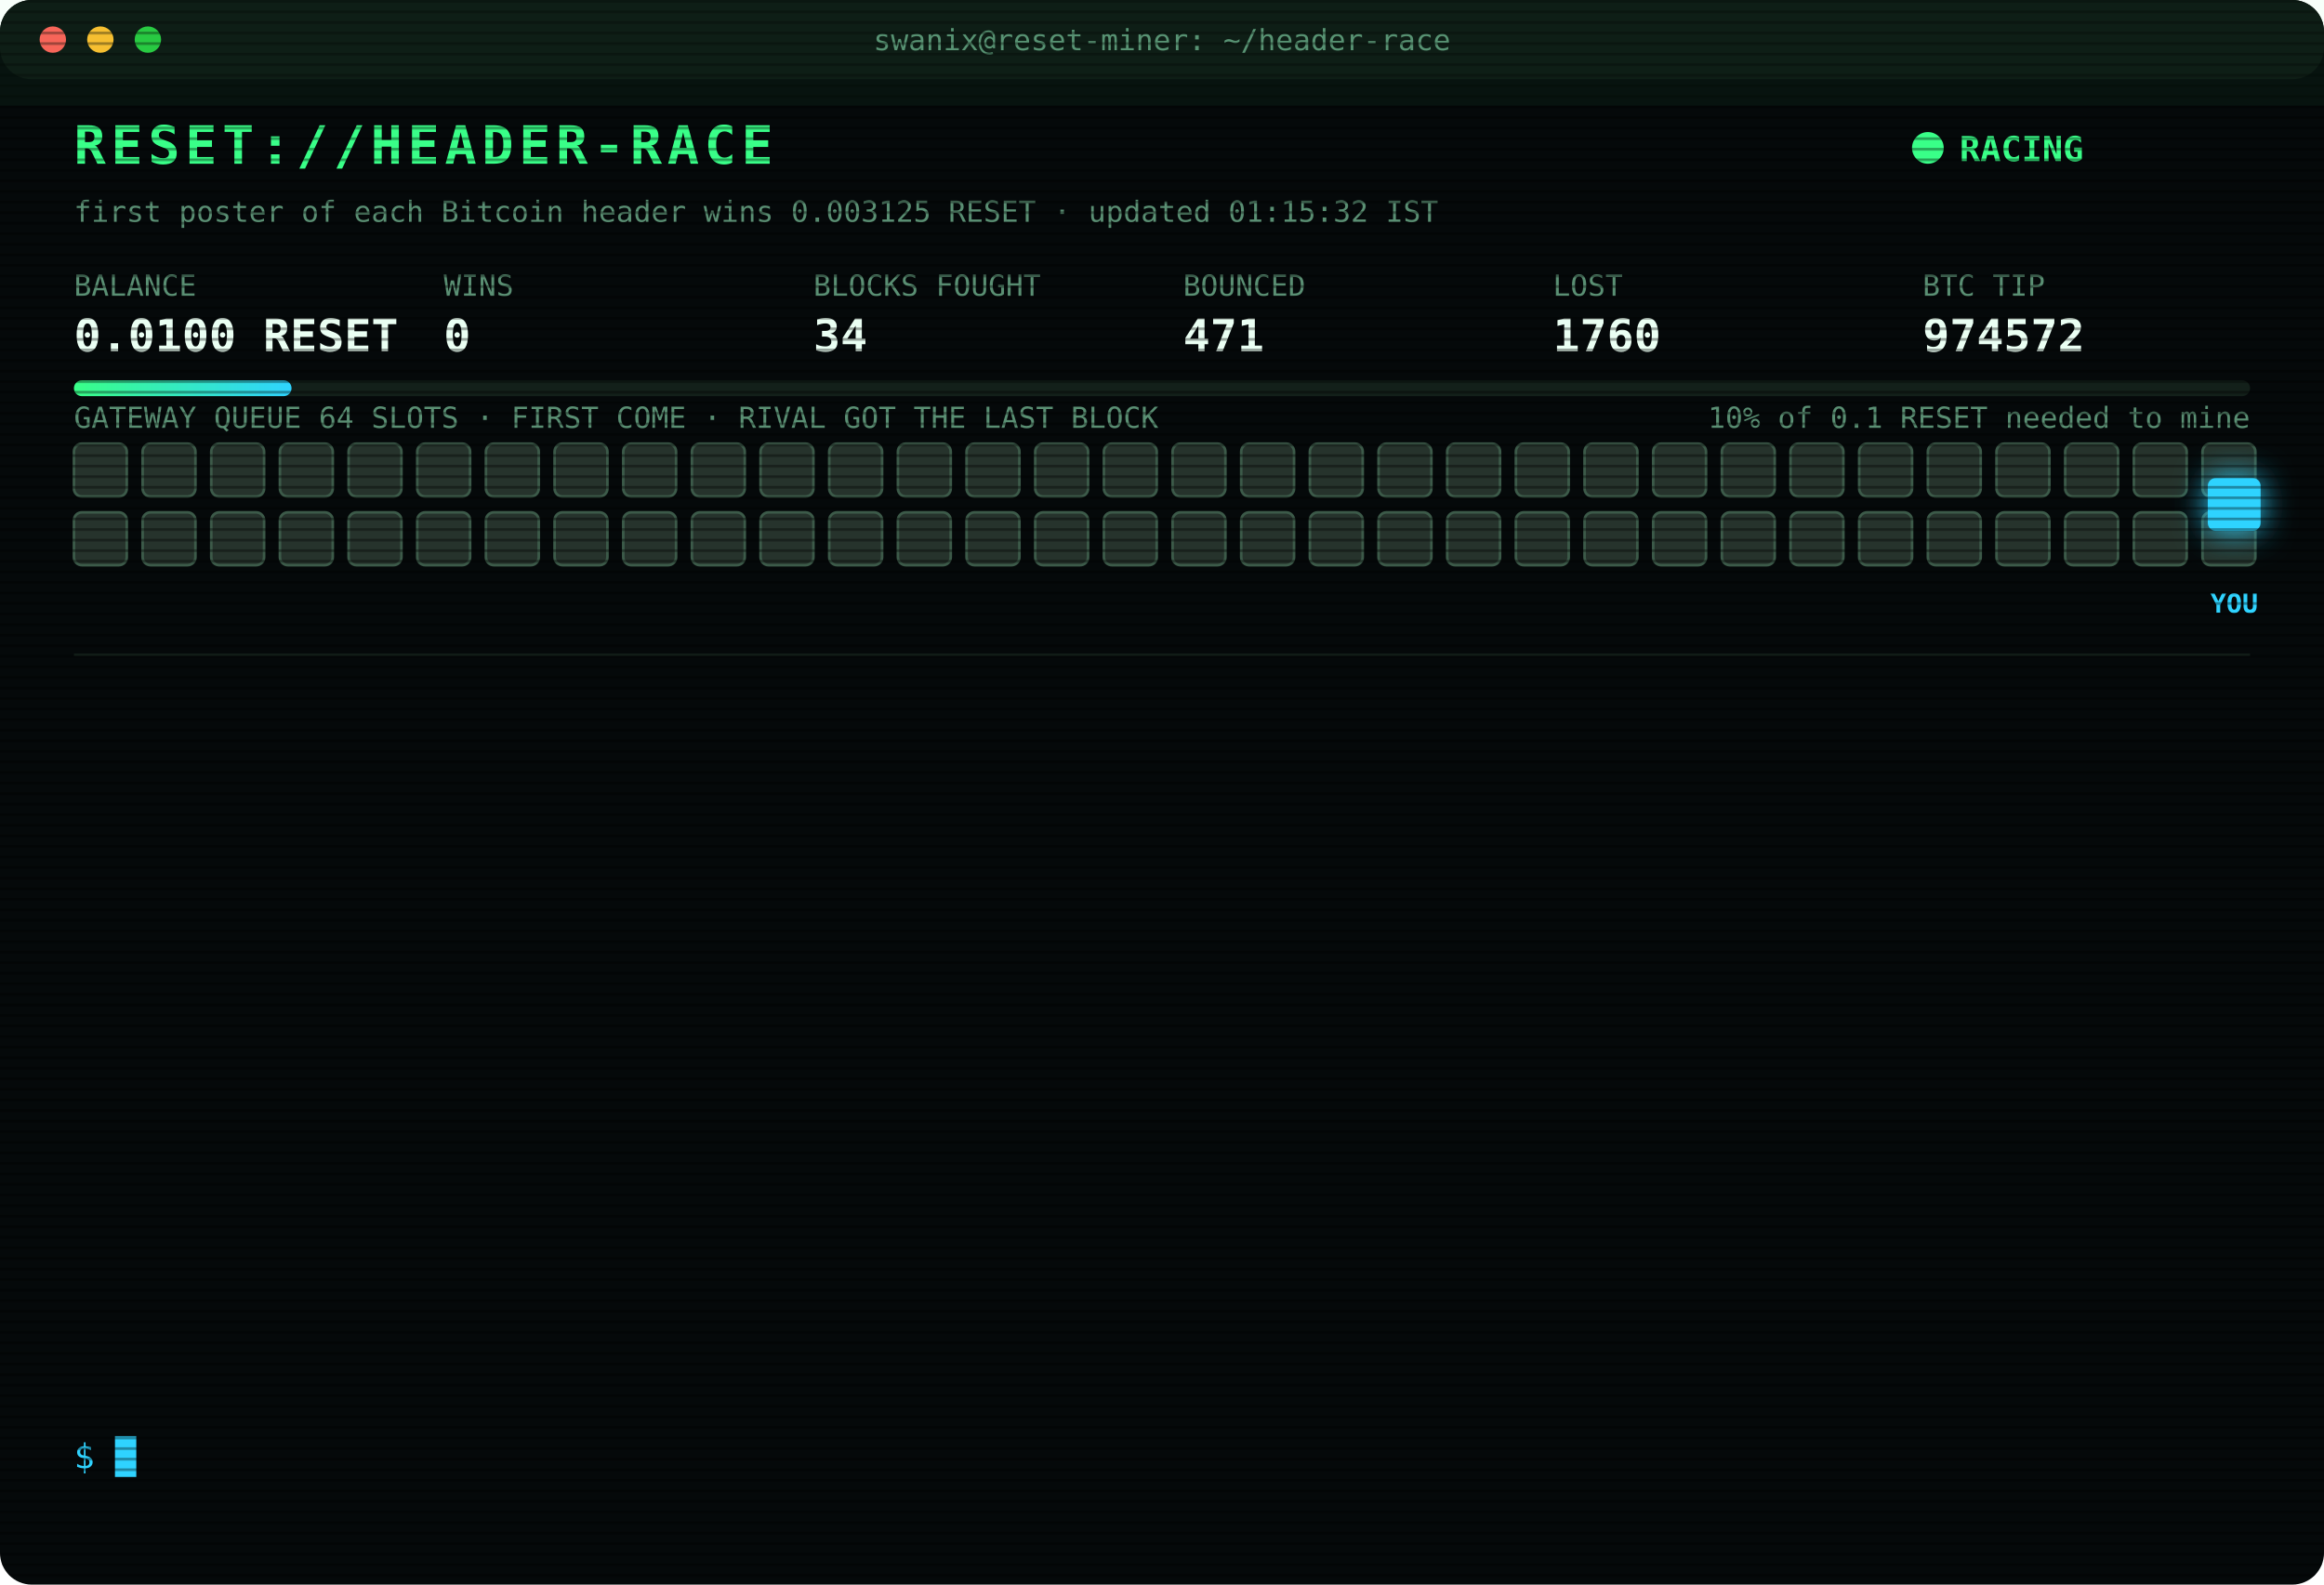
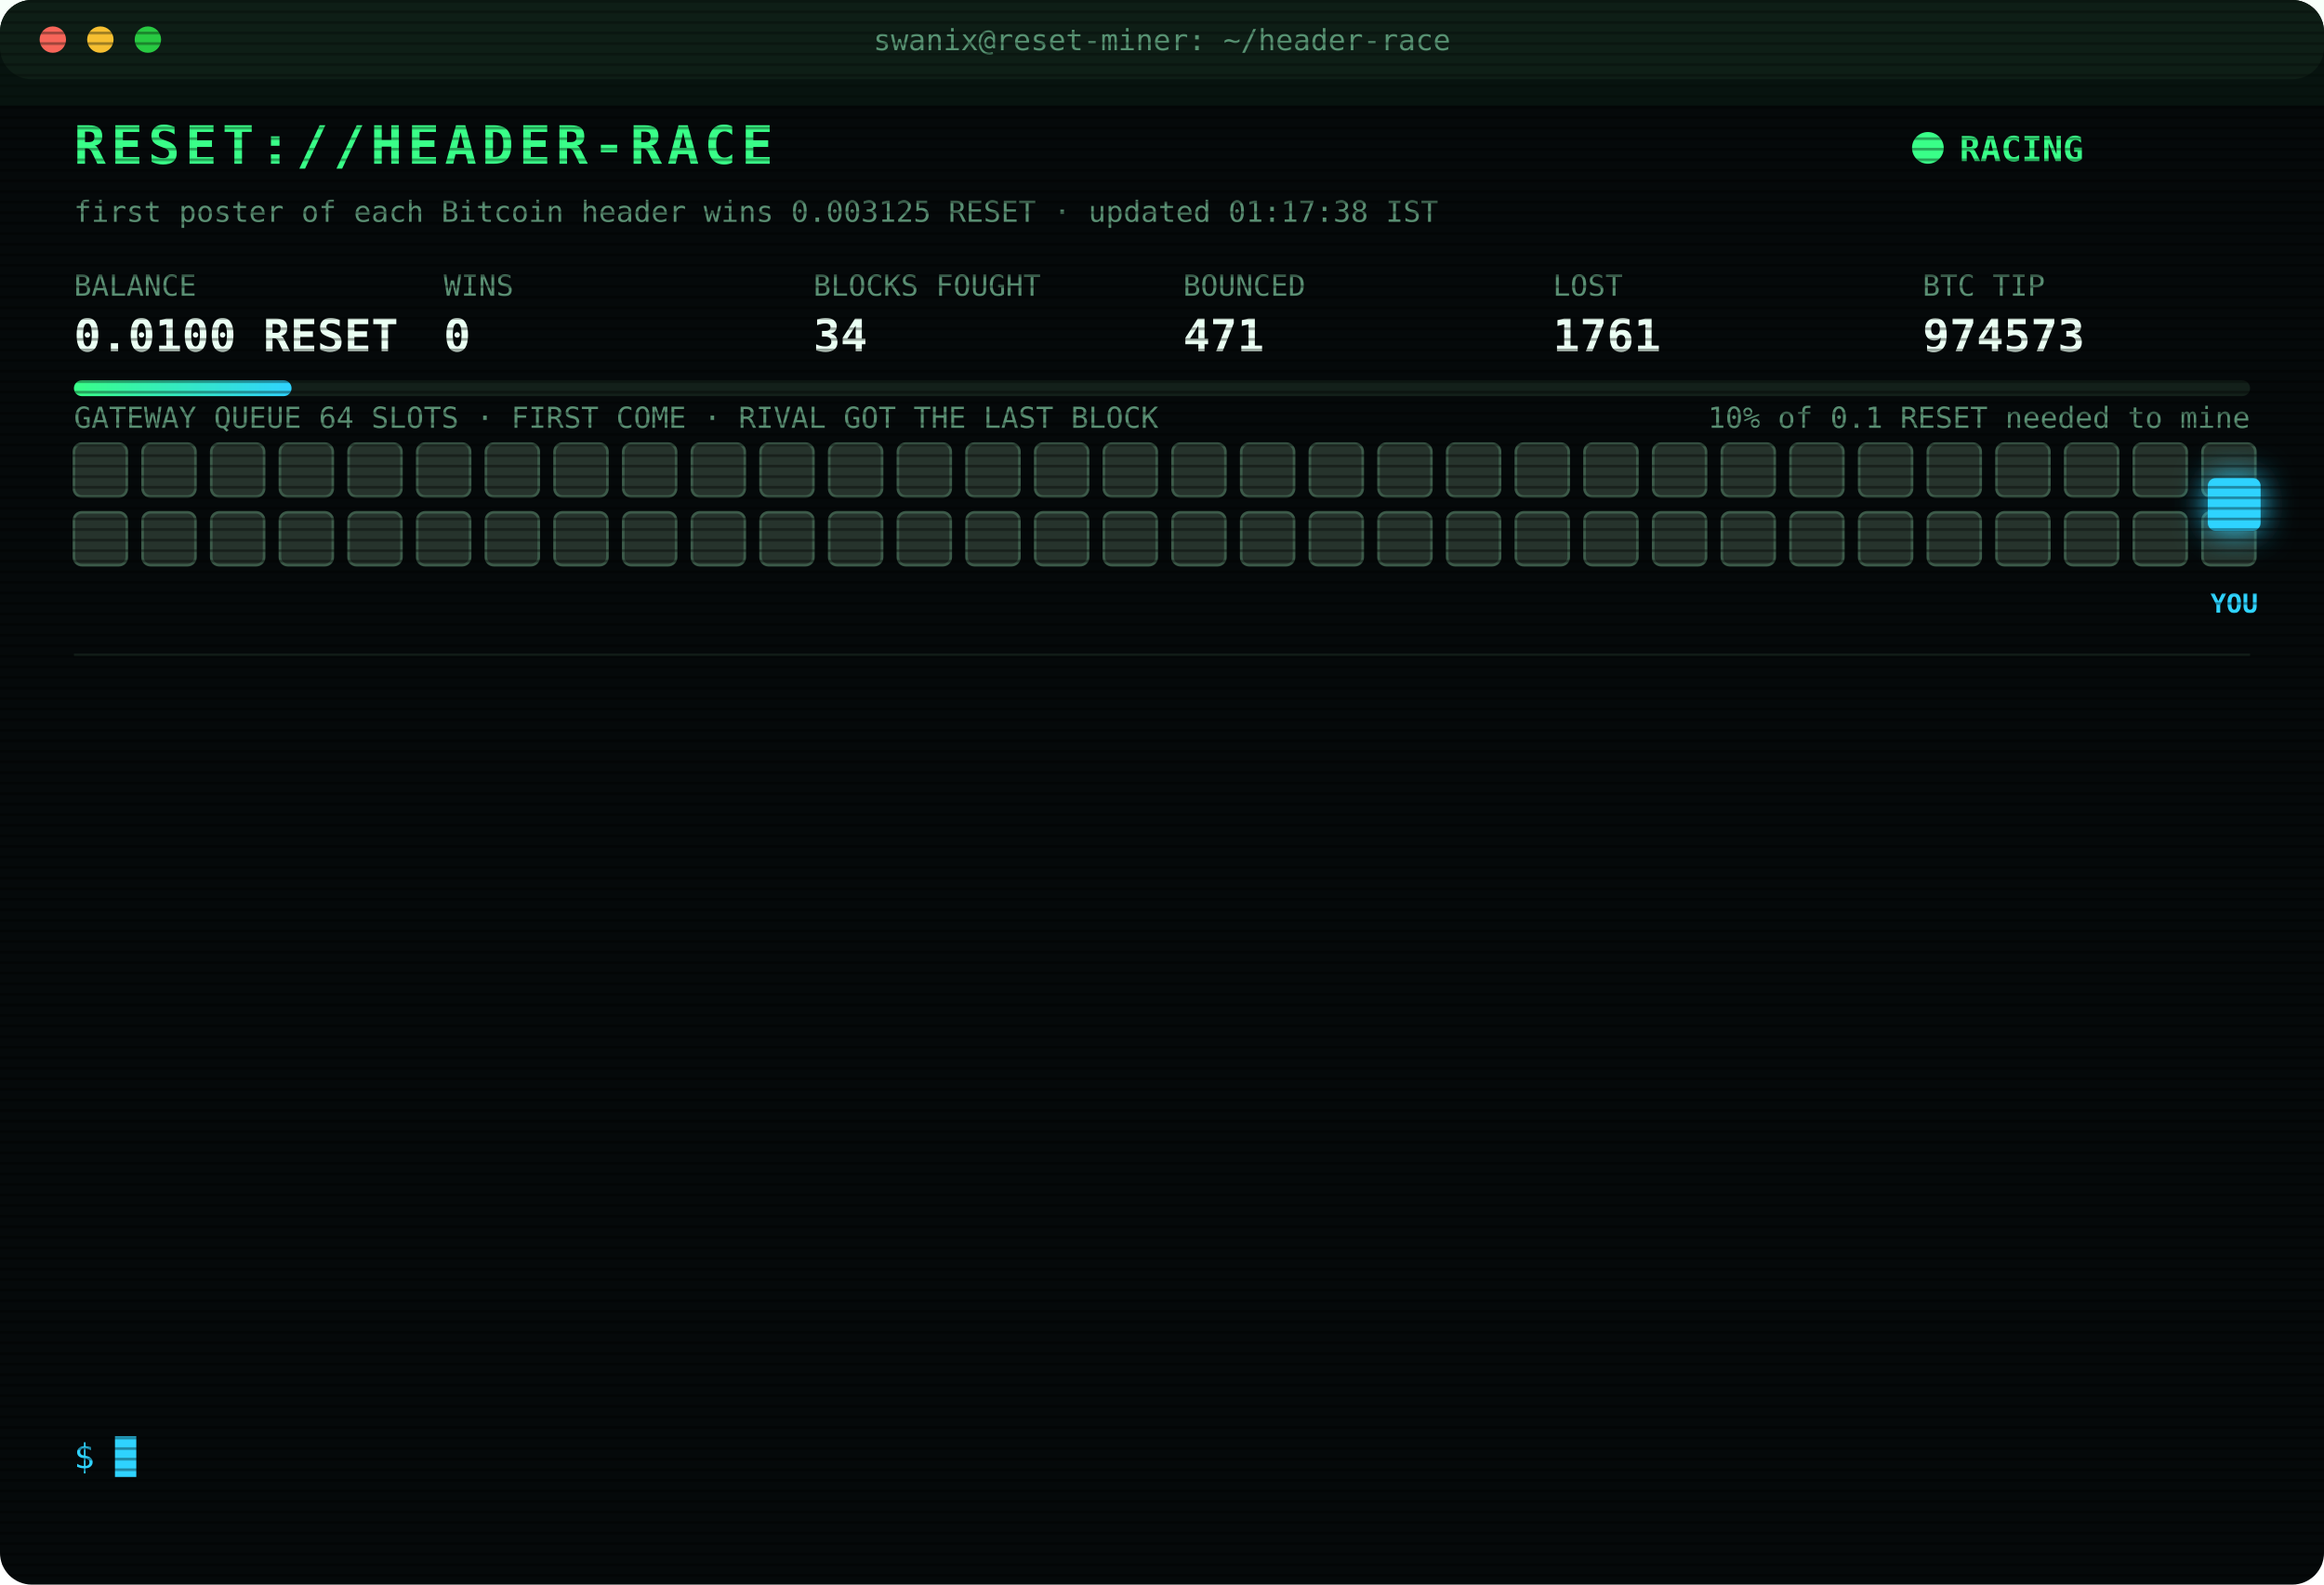
<svg xmlns="http://www.w3.org/2000/svg" width="880" height="600" viewBox="0 0 880 600" font-family="ui-monospace,SFMono-Regular,Menlo,Consolas,monospace">
  <style>
text{font-size:13px;fill:#7CFFB2}
.title{font-size:20px;font-weight:700;fill:#39FF88;letter-spacing:2px;animation:glitch 3s infinite steps(1)}
.sub{fill:#2fd3ff}.k{fill:#5a8f73;font-size:11px}.v{font-size:17px;font-weight:700;fill:#eafff3}
.ts{fill:#3f6b56}.boot{fill:#2fd3ff}.dim{fill:#5a8f73}.bad{fill:#ff4d6d}.warn{fill:#ffd23f}.mag{fill:#ff5cf0}.win{fill:#39FF88;font-weight:700}
.tag{font-size:10px;fill:#2fd3ff;font-weight:700}
.rival{fill:#26332c;stroke:#3c5a49;animation:jam 1.2s infinite alternate}
.idle{fill:#141c18;stroke:#22302a;animation:breathe 4s infinite}
.me{fill:#2fd3ff;filter:drop-shadow(0 0 6px #2fd3ff)}
.hover{animation:nudge 1.1s infinite ease-in-out}.bounce{animation:kick 1.4s infinite}
.ln{opacity:0;animation:in .4s forwards}
.cur{animation:blink 1s infinite steps(1)}
.scan{animation:scan 6s infinite linear}
.led{animation:blink 1.4s infinite}
@keyframes in{from{opacity:0;transform:translateX(-6px)}to{opacity:1;transform:none}}
@keyframes blink{50%{opacity:0}}
@keyframes jam{to{fill:#33463b}}
@keyframes breathe{50%{opacity:.4}}
@keyframes nudge{50%{transform:translateX(-10px)}}
@keyframes kick{0%,100%{transform:none}30%{transform:translateX(-14px)}55%{transform:translateX(10px) translateY(-6px)}}
@keyframes glitch{0%,92%{transform:none}93%{transform:translateX(2px);fill:#ff4d6d}95%{transform:translateX(-2px);fill:#2fd3ff}97%{transform:none}}
@keyframes scan{from{transform:translateY(-40px)}to{transform:translateY(600px)}}
</style>
  <defs>
    <pattern id="sl" width="4" height="4" patternUnits="userSpaceOnUse">
      <rect width="4" height="1" fill="#000" opacity=".35" />
    </pattern>
    <linearGradient id="bar">
      <stop offset="0" stop-color="#39FF88" />
      <stop offset="1" stop-color="#2fd3ff" />
    </linearGradient>
  </defs>
  <rect width="880" height="600" rx="12" fill="#05090a" />
  <rect width="880" height="30" rx="12" fill="#0d1512" />
  <circle cx="20" cy="15" r="5" fill="#ff5f57" />
  <circle cx="38" cy="15" r="5" fill="#febc2e" />
  <circle cx="56" cy="15" r="5" fill="#28c840" />
  <text x="440" y="19" text-anchor="middle" class="k">swanix@reset-miner: ~/header-race</text>
  <text x="28" y="62" class="title">RESET://HEADER-RACE</text>
  <circle class="led" cx="730" cy="56" r="6" fill="#39FF88" />
  <text x="742" y="61" class="win">RACING</text>
-   <text x="28" y="84" class="k">first poster of each Bitcoin header wins 0.003125 RESET · updated 01:15:32 IST</text>
+   <text x="28" y="84" class="k">first poster of each Bitcoin header wins 0.003125 RESET · updated 01:17:38 IST</text>
  <text x="28" y="112" class="k">BALANCE</text>
  <text x="28" y="133" class="v">0.0100 RESET</text>
  <text x="168" y="112" class="k">WINS</text>
  <text x="168" y="133" class="v">0</text>
  <text x="308" y="112" class="k">BLOCKS FOUGHT</text>
  <text x="308" y="133" class="v">34</text>
  <text x="448" y="112" class="k">BOUNCED</text>
  <text x="448" y="133" class="v">471</text>
  <text x="588" y="112" class="k">LOST</text>
-   <text x="588" y="133" class="v">1760</text>
+   <text x="588" y="133" class="v">1761</text>
  <text x="728" y="112" class="k">BTC TIP</text>
-   <text x="728" y="133" class="v">974572</text>
+   <text x="728" y="133" class="v">974573</text>
  <rect x="28" y="144" width="824" height="6" rx="3" fill="#13201a" />
  <rect x="28" y="144" width="82.4" height="6" rx="3" fill="url(#bar)" />
  <text x="852" y="162" text-anchor="end" class="k">10% of 0.1 RESET needed to mine</text>
  <text x="28" y="162" class="k">GATEWAY QUEUE 64 SLOTS · FIRST COME · RIVAL GOT THE LAST BLOCK</text>
  <rect class="rival" x="28" y="168" width="20" height="20" rx="3" style="animation-delay:0.00s" />
  <rect class="rival" x="54" y="168" width="20" height="20" rx="3" style="animation-delay:0.05s" />
  <rect class="rival" x="80" y="168" width="20" height="20" rx="3" style="animation-delay:0.10s" />
  <rect class="rival" x="106" y="168" width="20" height="20" rx="3" style="animation-delay:0.15s" />
  <rect class="rival" x="132" y="168" width="20" height="20" rx="3" style="animation-delay:0.20s" />
  <rect class="rival" x="158" y="168" width="20" height="20" rx="3" style="animation-delay:0.25s" />
  <rect class="rival" x="184" y="168" width="20" height="20" rx="3" style="animation-delay:0.30s" />
  <rect class="rival" x="210" y="168" width="20" height="20" rx="3" style="animation-delay:0.35s" />
  <rect class="rival" x="236" y="168" width="20" height="20" rx="3" style="animation-delay:0.40s" />
  <rect class="rival" x="262" y="168" width="20" height="20" rx="3" style="animation-delay:0.45s" />
  <rect class="rival" x="288" y="168" width="20" height="20" rx="3" style="animation-delay:0.50s" />
  <rect class="rival" x="314" y="168" width="20" height="20" rx="3" style="animation-delay:0.55s" />
  <rect class="rival" x="340" y="168" width="20" height="20" rx="3" style="animation-delay:0.60s" />
  <rect class="rival" x="366" y="168" width="20" height="20" rx="3" style="animation-delay:0.65s" />
  <rect class="rival" x="392" y="168" width="20" height="20" rx="3" style="animation-delay:0.70s" />
  <rect class="rival" x="418" y="168" width="20" height="20" rx="3" style="animation-delay:0.75s" />
  <rect class="rival" x="444" y="168" width="20" height="20" rx="3" style="animation-delay:0.80s" />
  <rect class="rival" x="470" y="168" width="20" height="20" rx="3" style="animation-delay:0.85s" />
  <rect class="rival" x="496" y="168" width="20" height="20" rx="3" style="animation-delay:0.90s" />
  <rect class="rival" x="522" y="168" width="20" height="20" rx="3" style="animation-delay:0.95s" />
  <rect class="rival" x="548" y="168" width="20" height="20" rx="3" style="animation-delay:1.00s" />
  <rect class="rival" x="574" y="168" width="20" height="20" rx="3" style="animation-delay:1.05s" />
  <rect class="rival" x="600" y="168" width="20" height="20" rx="3" style="animation-delay:1.10s" />
  <rect class="rival" x="626" y="168" width="20" height="20" rx="3" style="animation-delay:1.15s" />
  <rect class="rival" x="652" y="168" width="20" height="20" rx="3" style="animation-delay:1.20s" />
  <rect class="rival" x="678" y="168" width="20" height="20" rx="3" style="animation-delay:1.25s" />
  <rect class="rival" x="704" y="168" width="20" height="20" rx="3" style="animation-delay:1.30s" />
  <rect class="rival" x="730" y="168" width="20" height="20" rx="3" style="animation-delay:1.35s" />
  <rect class="rival" x="756" y="168" width="20" height="20" rx="3" style="animation-delay:1.40s" />
  <rect class="rival" x="782" y="168" width="20" height="20" rx="3" style="animation-delay:1.45s" />
  <rect class="rival" x="808" y="168" width="20" height="20" rx="3" style="animation-delay:1.50s" />
  <rect class="rival" x="834" y="168" width="20" height="20" rx="3" style="animation-delay:1.55s" />
  <rect class="rival" x="28" y="194" width="20" height="20" rx="3" style="animation-delay:1.60s" />
  <rect class="rival" x="54" y="194" width="20" height="20" rx="3" style="animation-delay:1.65s" />
  <rect class="rival" x="80" y="194" width="20" height="20" rx="3" style="animation-delay:1.70s" />
  <rect class="rival" x="106" y="194" width="20" height="20" rx="3" style="animation-delay:1.75s" />
  <rect class="rival" x="132" y="194" width="20" height="20" rx="3" style="animation-delay:1.80s" />
  <rect class="rival" x="158" y="194" width="20" height="20" rx="3" style="animation-delay:1.85s" />
  <rect class="rival" x="184" y="194" width="20" height="20" rx="3" style="animation-delay:1.90s" />
  <rect class="rival" x="210" y="194" width="20" height="20" rx="3" style="animation-delay:1.95s" />
  <rect class="rival" x="236" y="194" width="20" height="20" rx="3" style="animation-delay:2.00s" />
  <rect class="rival" x="262" y="194" width="20" height="20" rx="3" style="animation-delay:2.05s" />
  <rect class="rival" x="288" y="194" width="20" height="20" rx="3" style="animation-delay:2.10s" />
  <rect class="rival" x="314" y="194" width="20" height="20" rx="3" style="animation-delay:2.15s" />
  <rect class="rival" x="340" y="194" width="20" height="20" rx="3" style="animation-delay:2.20s" />
  <rect class="rival" x="366" y="194" width="20" height="20" rx="3" style="animation-delay:2.25s" />
  <rect class="rival" x="392" y="194" width="20" height="20" rx="3" style="animation-delay:2.30s" />
  <rect class="rival" x="418" y="194" width="20" height="20" rx="3" style="animation-delay:2.35s" />
  <rect class="rival" x="444" y="194" width="20" height="20" rx="3" style="animation-delay:2.40s" />
  <rect class="rival" x="470" y="194" width="20" height="20" rx="3" style="animation-delay:2.45s" />
  <rect class="rival" x="496" y="194" width="20" height="20" rx="3" style="animation-delay:2.50s" />
  <rect class="rival" x="522" y="194" width="20" height="20" rx="3" style="animation-delay:2.55s" />
  <rect class="rival" x="548" y="194" width="20" height="20" rx="3" style="animation-delay:2.60s" />
  <rect class="rival" x="574" y="194" width="20" height="20" rx="3" style="animation-delay:2.65s" />
  <rect class="rival" x="600" y="194" width="20" height="20" rx="3" style="animation-delay:2.70s" />
  <rect class="rival" x="626" y="194" width="20" height="20" rx="3" style="animation-delay:2.75s" />
  <rect class="rival" x="652" y="194" width="20" height="20" rx="3" style="animation-delay:2.80s" />
  <rect class="rival" x="678" y="194" width="20" height="20" rx="3" style="animation-delay:2.85s" />
  <rect class="rival" x="704" y="194" width="20" height="20" rx="3" style="animation-delay:2.90s" />
  <rect class="rival" x="730" y="194" width="20" height="20" rx="3" style="animation-delay:2.95s" />
  <rect class="rival" x="756" y="194" width="20" height="20" rx="3" style="animation-delay:3.00s" />
  <rect class="rival" x="782" y="194" width="20" height="20" rx="3" style="animation-delay:3.05s" />
  <rect class="rival" x="808" y="194" width="20" height="20" rx="3" style="animation-delay:3.10s" />
  <rect class="rival" x="834" y="194" width="20" height="20" rx="3" style="animation-delay:3.15s" />
  <g class="hover">
    <rect class="me" x="836" y="181" width="20" height="20" rx="3" />
    <text class="tag" x="846" y="232" text-anchor="middle">YOU</text>
  </g>
  <line x1="28" x2="852" y1="248" y2="248" stroke="#13201a" />
  <g class="ln" style="animation-delay:0.40s">
-     <text x="28" y="270" class="ts">23:42:06</text>
-     <text x="104" y="270" class="bad">[LOST] #974561 taken by a rival miner</text>
+     <text x="28" y="270" class="ts">23:52:05</text>
+     <text x="104" y="270" class="bad">[LOST] #974562 taken by a rival miner</text>
  </g>
  <g class="ln" style="animation-delay:0.65s">
-     <text x="28" y="292" class="ts">23:52:05</text>
-     <text x="104" y="292" class="bad">[LOST] #974562 taken by a rival miner</text>
+     <text x="28" y="292" class="ts">00:04:44</text>
+     <text x="104" y="292" class="bad">[LOST] #974563 taken by a rival miner</text>
  </g>
  <g class="ln" style="animation-delay:0.90s">
-     <text x="28" y="314" class="ts">00:04:44</text>
-     <text x="104" y="314" class="bad">[LOST] #974563 taken by a rival miner</text>
+     <text x="28" y="314" class="ts">00:06:02</text>
+     <text x="104" y="314" class="bad">[LOST] #974564 taken by a rival miner</text>
  </g>
  <g class="ln" style="animation-delay:1.15s">
-     <text x="28" y="336" class="ts">00:06:02</text>
-     <text x="104" y="336" class="bad">[LOST] #974564 taken by a rival miner</text>
+     <text x="28" y="336" class="ts">00:08:46</text>
+     <text x="104" y="336" class="bad">[LOST] #974565 taken by a rival miner</text>
  </g>
  <g class="ln" style="animation-delay:1.40s">
-     <text x="28" y="358" class="ts">00:08:46</text>
-     <text x="104" y="358" class="bad">[LOST] #974565 taken by a rival miner</text>
+     <text x="28" y="358" class="ts">00:10:48</text>
+     <text x="104" y="358" class="dim">[STINT END] calls 798 · wins 0</text>
  </g>
  <g class="ln" style="animation-delay:1.65s">
-     <text x="28" y="380" class="ts">00:10:48</text>
-     <text x="104" y="380" class="dim">[STINT END] calls 798 · wins 0</text>
+     <text x="28" y="380" class="ts">00:15:30</text>
+     <text x="104" y="380" class="boot">[BOOT] racer v3 online · 3 feeds · stint 340m</text>
  </g>
  <g class="ln" style="animation-delay:1.90s">
-     <text x="28" y="402" class="ts">00:15:30</text>
-     <text x="104" y="402" class="boot">[BOOT] racer v3 online · 3 feeds · stint 340m</text>
+     <text x="28" y="402" class="ts">00:17:49</text>
+     <text x="104" y="402" class="bad">[LOST] #974566 taken by a rival miner</text>
  </g>
  <g class="ln" style="animation-delay:2.15s">
-     <text x="28" y="424" class="ts">00:17:49</text>
-     <text x="104" y="424" class="bad">[LOST] #974566 taken by a rival miner</text>
+     <text x="28" y="424" class="ts">00:25:07</text>
+     <text x="104" y="424" class="bad">[LOST] #974567 taken by a rival miner</text>
  </g>
  <g class="ln" style="animation-delay:2.40s">
-     <text x="28" y="446" class="ts">00:25:07</text>
-     <text x="104" y="446" class="bad">[LOST] #974567 taken by a rival miner</text>
+     <text x="28" y="446" class="ts">00:37:45</text>
+     <text x="104" y="446" class="bad">[LOST] #974568 taken by a rival miner</text>
  </g>
  <g class="ln" style="animation-delay:2.65s">
-     <text x="28" y="468" class="ts">00:37:45</text>
-     <text x="104" y="468" class="bad">[LOST] #974568 taken by a rival miner</text>
+     <text x="28" y="468" class="ts">00:46:19</text>
+     <text x="104" y="468" class="bad">[LOST] #974569 taken by a rival miner</text>
  </g>
  <g class="ln" style="animation-delay:2.90s">
-     <text x="28" y="490" class="ts">00:46:19</text>
-     <text x="104" y="490" class="bad">[LOST] #974569 taken by a rival miner</text>
+     <text x="28" y="490" class="ts">01:02:48</text>
+     <text x="104" y="490" class="bad">[LOST] #974570 taken by a rival miner</text>
  </g>
  <g class="ln" style="animation-delay:3.15s">
-     <text x="28" y="512" class="ts">01:02:48</text>
-     <text x="104" y="512" class="bad">[LOST] #974570 taken by a rival miner</text>
+     <text x="28" y="512" class="ts">01:07:44</text>
+     <text x="104" y="512" class="bad">[LOST] #974571 taken by a rival miner</text>
  </g>
  <g class="ln" style="animation-delay:3.40s">
-     <text x="28" y="534" class="ts">01:07:44</text>
-     <text x="104" y="534" class="bad">[LOST] #974571 taken by a rival miner</text>
+     <text x="28" y="534" class="ts">01:17:38</text>
+     <text x="104" y="534" class="bad">[LOST] #974573 taken by a rival miner</text>
  </g>
  <text x="28" y="556" class="sub">$ <tspan class="cur">█</tspan>
  </text>
  <rect width="880" height="600" rx="12" fill="url(#sl)" pointer-events="none" />
  <rect class="scan" width="880" height="40" fill="#39FF88" opacity=".04" />
</svg>
